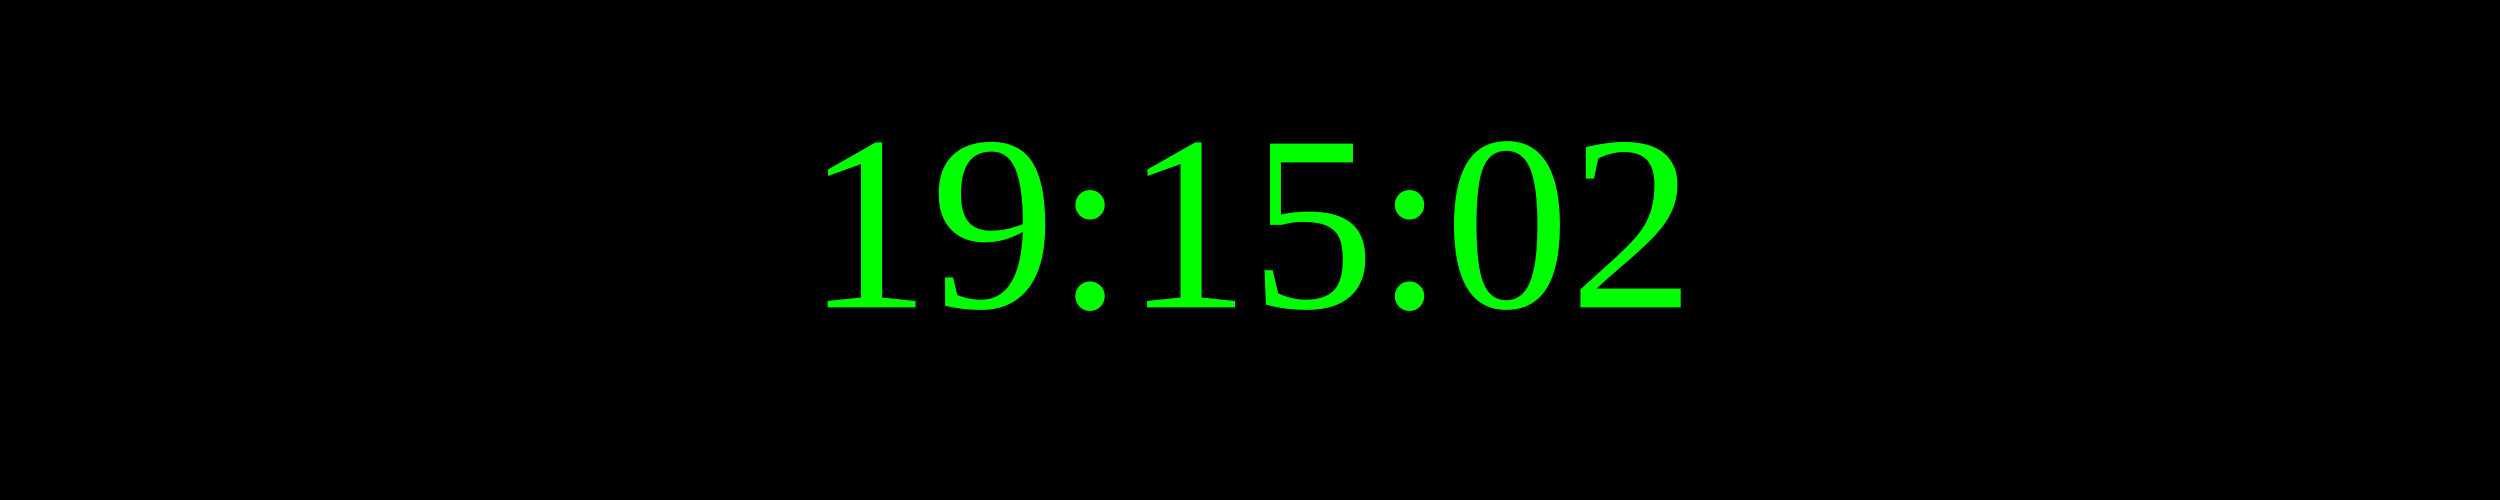
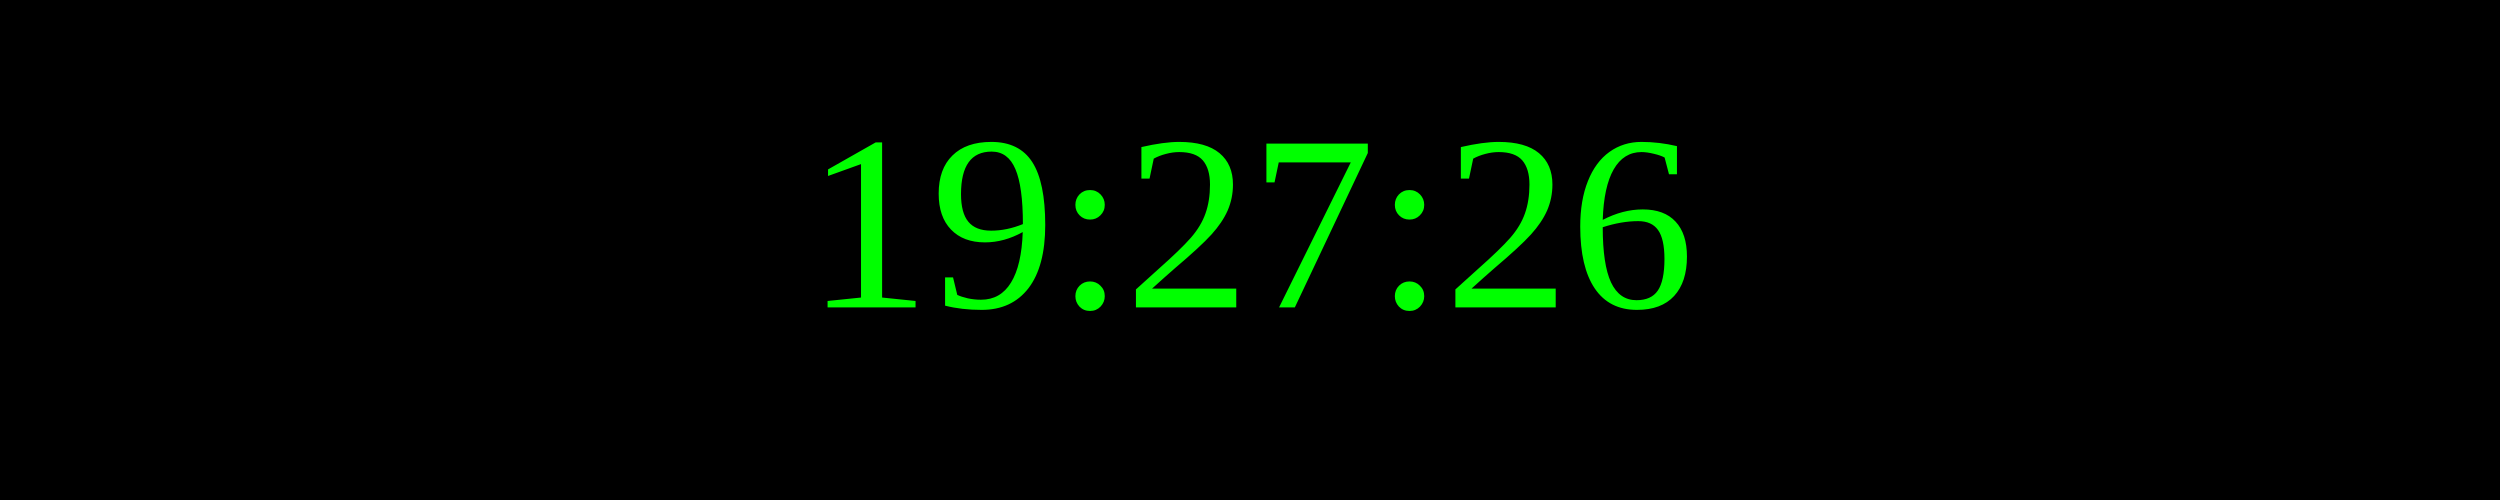
<svg xmlns="http://www.w3.org/2000/svg" width="250" height="50">
  <rect width="100%" height="100%" fill="black" />
  <text x="50%" y="50%" font-size="25" fill="lime" text-anchor="middle" dominant-baseline="middle">
- 19:15:02
+ 19:27:26
</text>
</svg>
